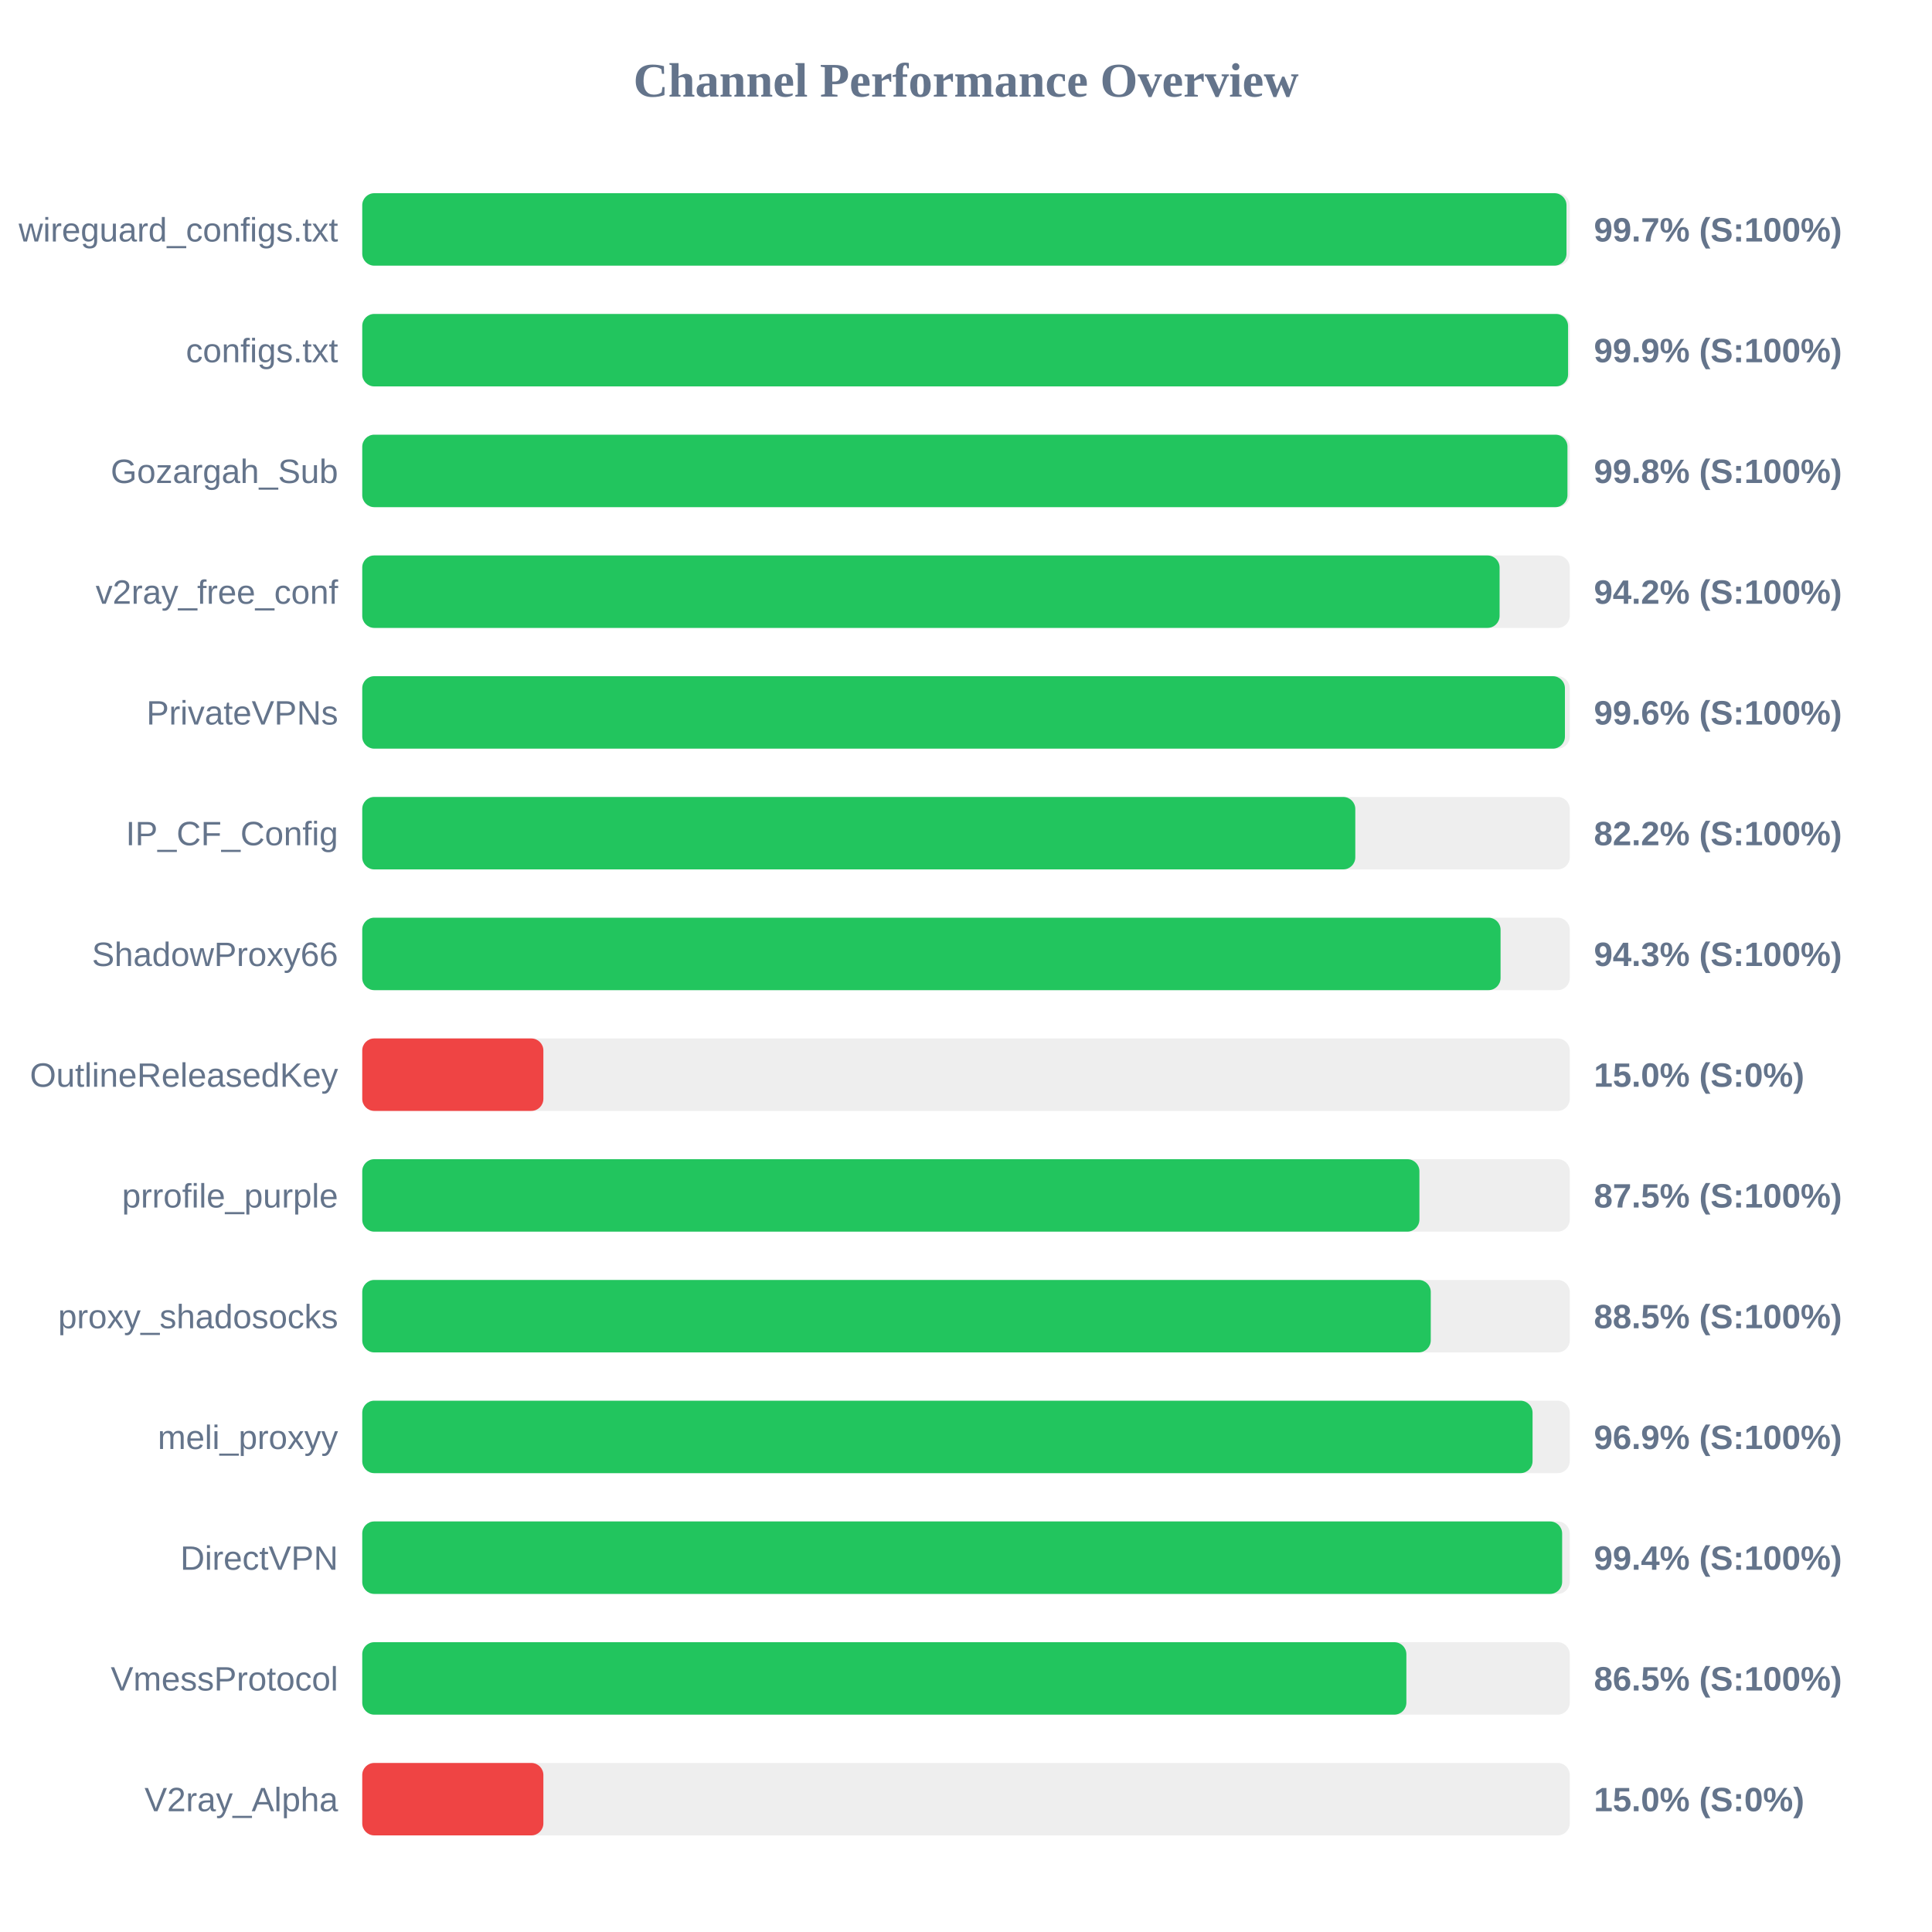
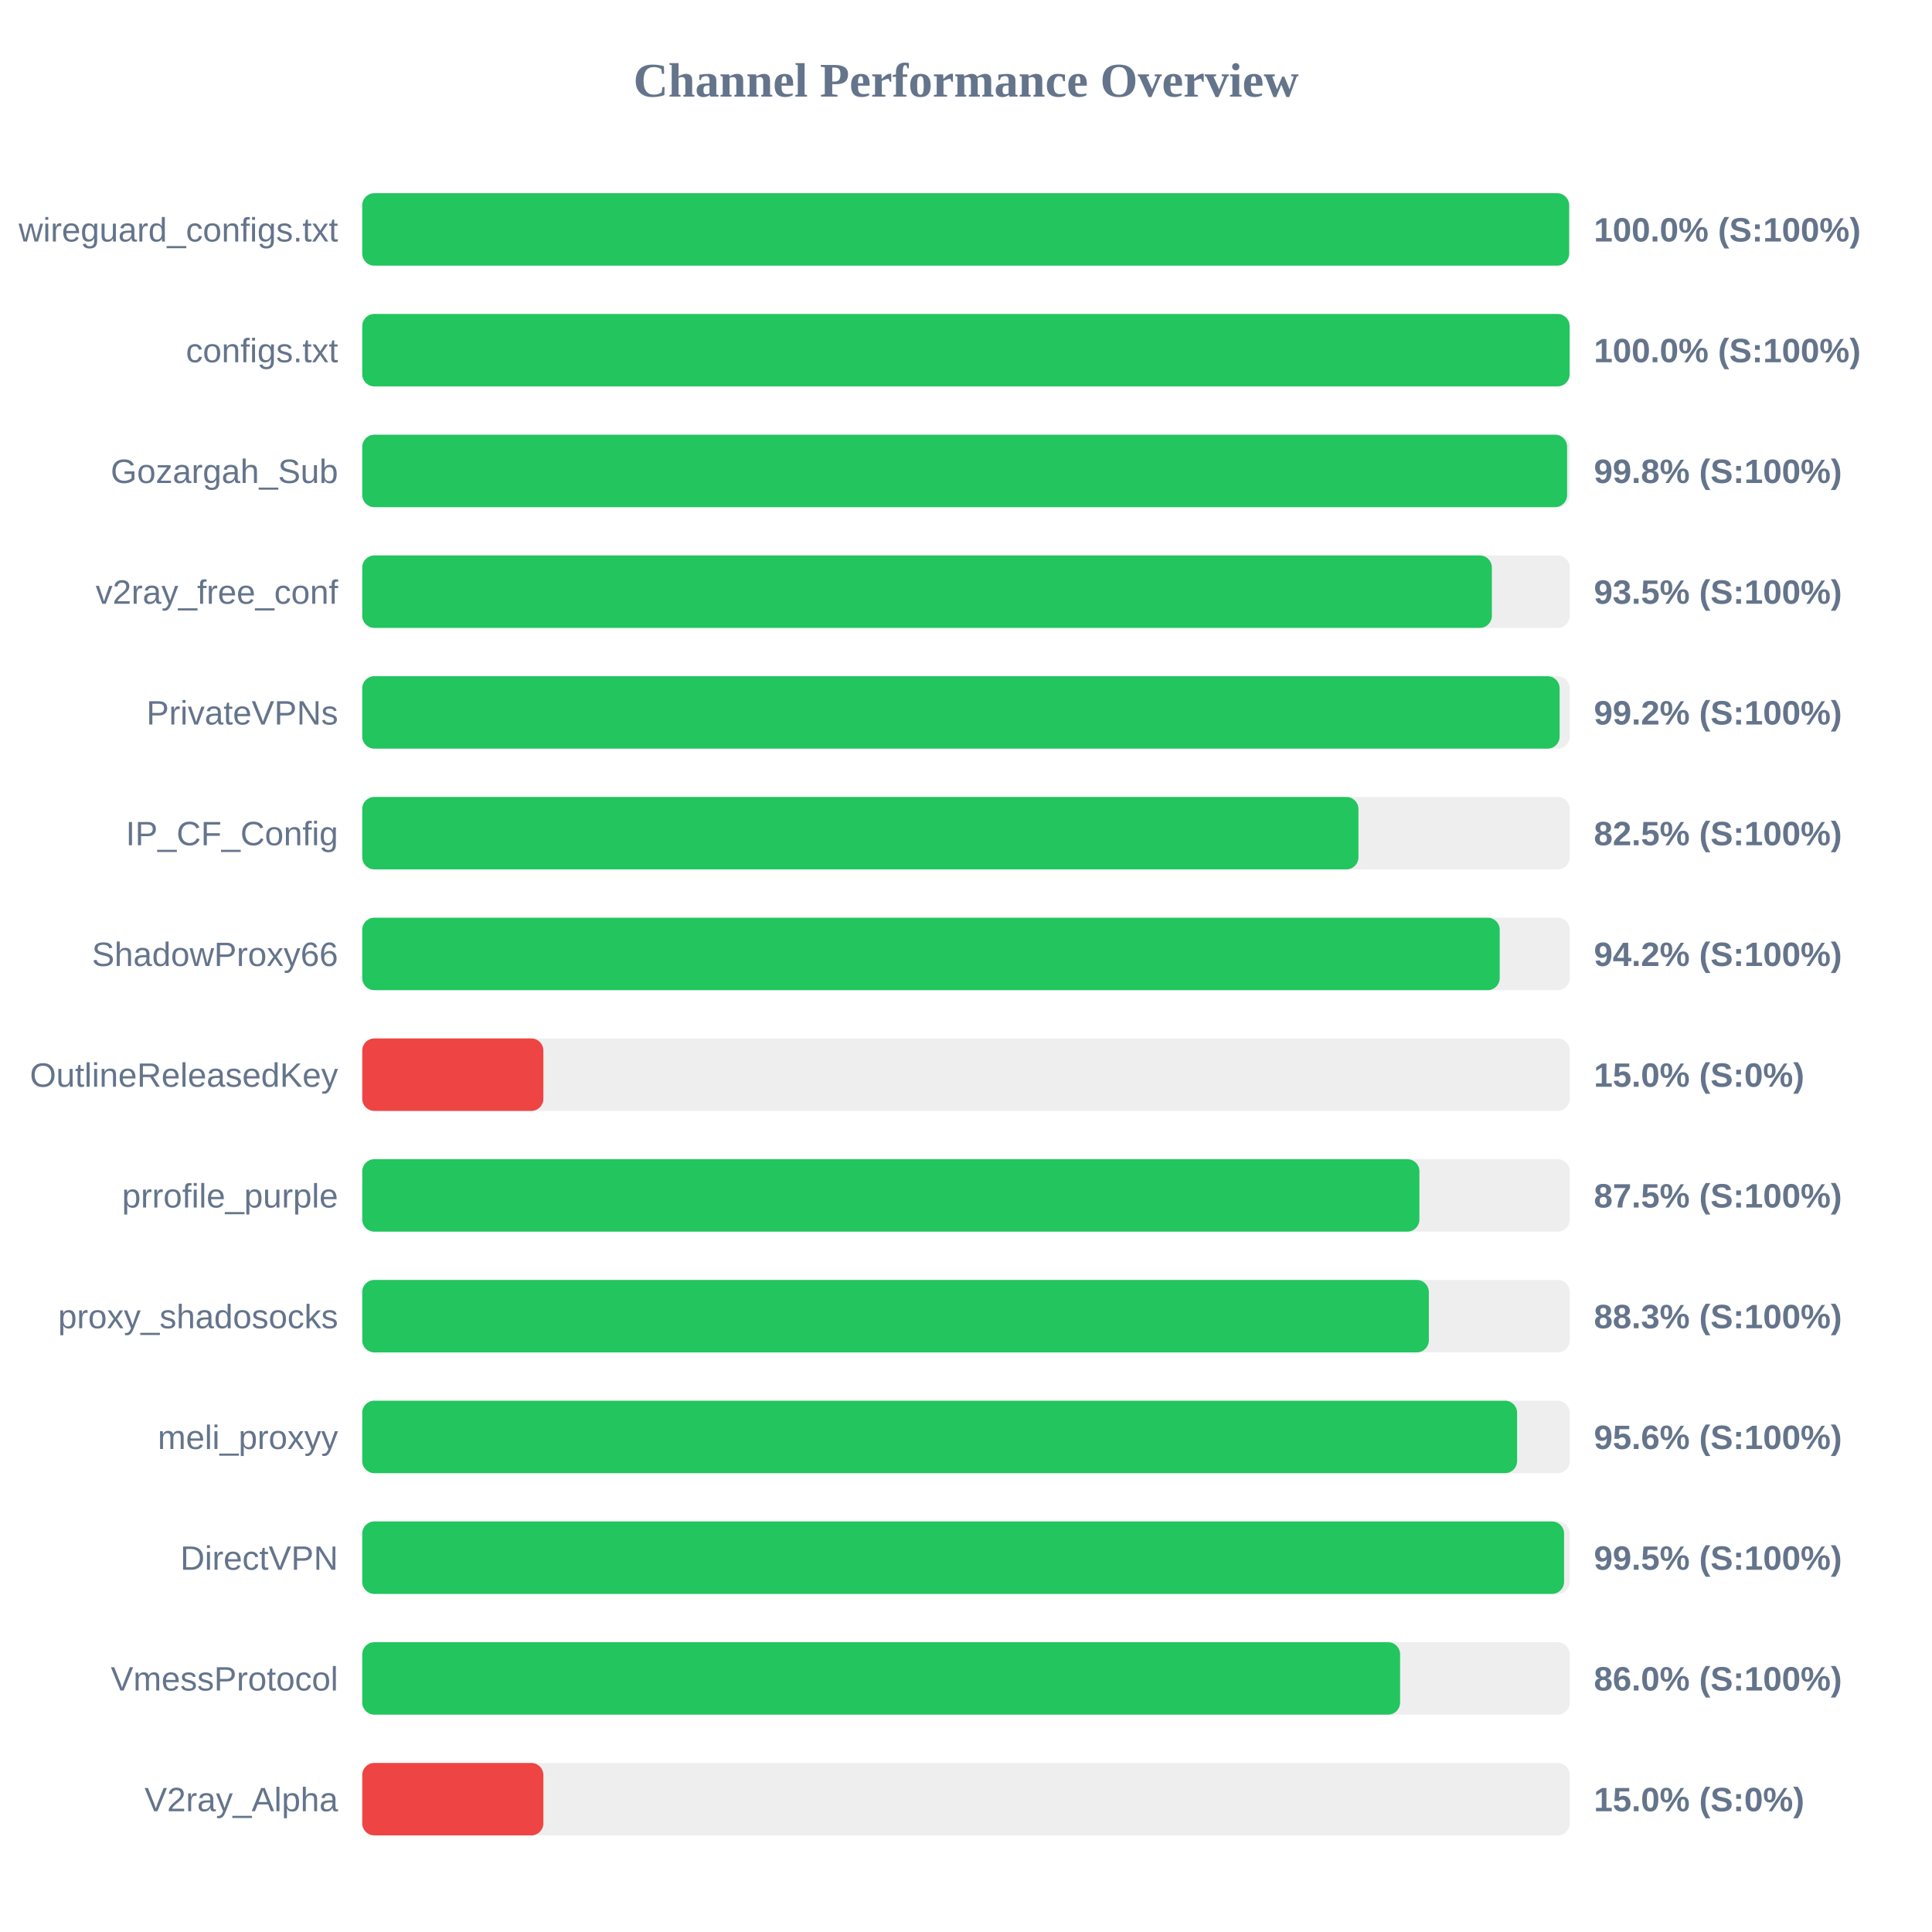
<svg xmlns="http://www.w3.org/2000/svg" width="800" height="800" version="1.1">
  <style>
        .row { font: 14px Arial; fill: #64748b; }
        .score { font: bold 14px Arial; fill: #64748b; }
    </style>
  <text x="400" y="40" text-anchor="middle" font-size="20px" font-weight="bold" fill="#64748b">Channel Performance Overview</text>
  <rect x="150" y="80" width="500" height="30" fill="#eee" rx="5" />
-   <rect x="150" y="80" width="498.65" height="30" fill="#22c55e" rx="5" />
+   <rect x="150" y="80" width="499.75" height="30" fill="#22c55e" rx="5" />
  <text x="140" y="100" text-anchor="end" class="row">wireguard_configs.txt</text>
-   <text x="660" y="100" text-anchor="start" class="score">99.7% (S:100%)</text>
+   <text x="660" y="100" text-anchor="start" class="score">100.0% (S:100%)</text>
  <rect x="150" y="130" width="500" height="30" fill="#eee" rx="5" />
-   <rect x="150" y="130" width="499.3" height="30" fill="#22c55e" rx="5" />
+   <rect x="150" y="130" width="499.95" height="30" fill="#22c55e" rx="5" />
  <text x="140" y="150" text-anchor="end" class="row">configs.txt</text>
-   <text x="660" y="150" text-anchor="start" class="score">99.9% (S:100%)</text>
+   <text x="660" y="150" text-anchor="start" class="score">100.0% (S:100%)</text>
  <rect x="150" y="180" width="500" height="30" fill="#eee" rx="5" />
-   <rect x="150" y="180" width="499.05" height="30" fill="#22c55e" rx="5" />
+   <rect x="150" y="180" width="498.9" height="30" fill="#22c55e" rx="5" />
  <text x="140" y="200" text-anchor="end" class="row">Gozargah_Sub</text>
  <text x="660" y="200" text-anchor="start" class="score">99.8% (S:100%)</text>
  <rect x="150" y="230" width="500" height="30" fill="#eee" rx="5" />
-   <rect x="150" y="230" width="470.95" height="30" fill="#22c55e" rx="5" />
+   <rect x="150" y="230" width="467.75" height="30" fill="#22c55e" rx="5" />
  <text x="140" y="250" text-anchor="end" class="row">v2ray_free_conf</text>
-   <text x="660" y="250" text-anchor="start" class="score">94.2% (S:100%)</text>
+   <text x="660" y="250" text-anchor="start" class="score">93.5% (S:100%)</text>
  <rect x="150" y="280" width="500" height="30" fill="#eee" rx="5" />
-   <rect x="150" y="280" width="498.0" height="30" fill="#22c55e" rx="5" />
+   <rect x="150" y="280" width="495.8" height="30" fill="#22c55e" rx="5" />
  <text x="140" y="300" text-anchor="end" class="row">PrivateVPNs</text>
-   <text x="660" y="300" text-anchor="start" class="score">99.6% (S:100%)</text>
+   <text x="660" y="300" text-anchor="start" class="score">99.2% (S:100%)</text>
  <rect x="150" y="330" width="500" height="30" fill="#eee" rx="5" />
-   <rect x="150" y="330" width="411.2" height="30" fill="#22c55e" rx="5" />
+   <rect x="150" y="330" width="412.5" height="30" fill="#22c55e" rx="5" />
  <text x="140" y="350" text-anchor="end" class="row">IP_CF_Config</text>
-   <text x="660" y="350" text-anchor="start" class="score">82.2% (S:100%)</text>
+   <text x="660" y="350" text-anchor="start" class="score">82.5% (S:100%)</text>
  <rect x="150" y="380" width="500" height="30" fill="#eee" rx="5" />
-   <rect x="150" y="380" width="471.35" height="30" fill="#22c55e" rx="5" />
+   <rect x="150" y="380" width="471.0" height="30" fill="#22c55e" rx="5" />
  <text x="140" y="400" text-anchor="end" class="row">ShadowProxy66</text>
-   <text x="660" y="400" text-anchor="start" class="score">94.3% (S:100%)</text>
+   <text x="660" y="400" text-anchor="start" class="score">94.2% (S:100%)</text>
  <rect x="150" y="430" width="500" height="30" fill="#eee" rx="5" />
  <rect x="150" y="430" width="75.0" height="30" fill="#ef4444" rx="5" />
  <text x="140" y="450" text-anchor="end" class="row">OutlineReleasedKey</text>
  <text x="660" y="450" text-anchor="start" class="score">15.0% (S:0%)</text>
  <rect x="150" y="480" width="500" height="30" fill="#eee" rx="5" />
  <rect x="150" y="480" width="437.75" height="30" fill="#22c55e" rx="5" />
  <text x="140" y="500" text-anchor="end" class="row">prrofile_purple</text>
  <text x="660" y="500" text-anchor="start" class="score">87.5% (S:100%)</text>
  <rect x="150" y="530" width="500" height="30" fill="#eee" rx="5" />
-   <rect x="150" y="530" width="442.45" height="30" fill="#22c55e" rx="5" />
+   <rect x="150" y="530" width="441.65" height="30" fill="#22c55e" rx="5" />
  <text x="140" y="550" text-anchor="end" class="row">proxy_shadosocks</text>
-   <text x="660" y="550" text-anchor="start" class="score">88.5% (S:100%)</text>
+   <text x="660" y="550" text-anchor="start" class="score">88.3% (S:100%)</text>
  <rect x="150" y="580" width="500" height="30" fill="#eee" rx="5" />
-   <rect x="150" y="580" width="484.6" height="30" fill="#22c55e" rx="5" />
+   <rect x="150" y="580" width="478.2" height="30" fill="#22c55e" rx="5" />
  <text x="140" y="600" text-anchor="end" class="row">meli_proxyy</text>
-   <text x="660" y="600" text-anchor="start" class="score">96.9% (S:100%)</text>
+   <text x="660" y="600" text-anchor="start" class="score">95.6% (S:100%)</text>
  <rect x="150" y="630" width="500" height="30" fill="#eee" rx="5" />
-   <rect x="150" y="630" width="496.85" height="30" fill="#22c55e" rx="5" />
+   <rect x="150" y="630" width="497.65" height="30" fill="#22c55e" rx="5" />
  <text x="140" y="650" text-anchor="end" class="row">DirectVPN</text>
-   <text x="660" y="650" text-anchor="start" class="score">99.4% (S:100%)</text>
+   <text x="660" y="650" text-anchor="start" class="score">99.5% (S:100%)</text>
  <rect x="150" y="680" width="500" height="30" fill="#eee" rx="5" />
-   <rect x="150" y="680" width="432.35" height="30" fill="#22c55e" rx="5" />
+   <rect x="150" y="680" width="429.75" height="30" fill="#22c55e" rx="5" />
  <text x="140" y="700" text-anchor="end" class="row">VmessProtocol</text>
-   <text x="660" y="700" text-anchor="start" class="score">86.5% (S:100%)</text>
+   <text x="660" y="700" text-anchor="start" class="score">86.0% (S:100%)</text>
  <rect x="150" y="730" width="500" height="30" fill="#eee" rx="5" />
  <rect x="150" y="730" width="75.0" height="30" fill="#ef4444" rx="5" />
  <text x="140" y="750" text-anchor="end" class="row">V2ray_Alpha</text>
  <text x="660" y="750" text-anchor="start" class="score">15.0% (S:0%)</text>
</svg>
